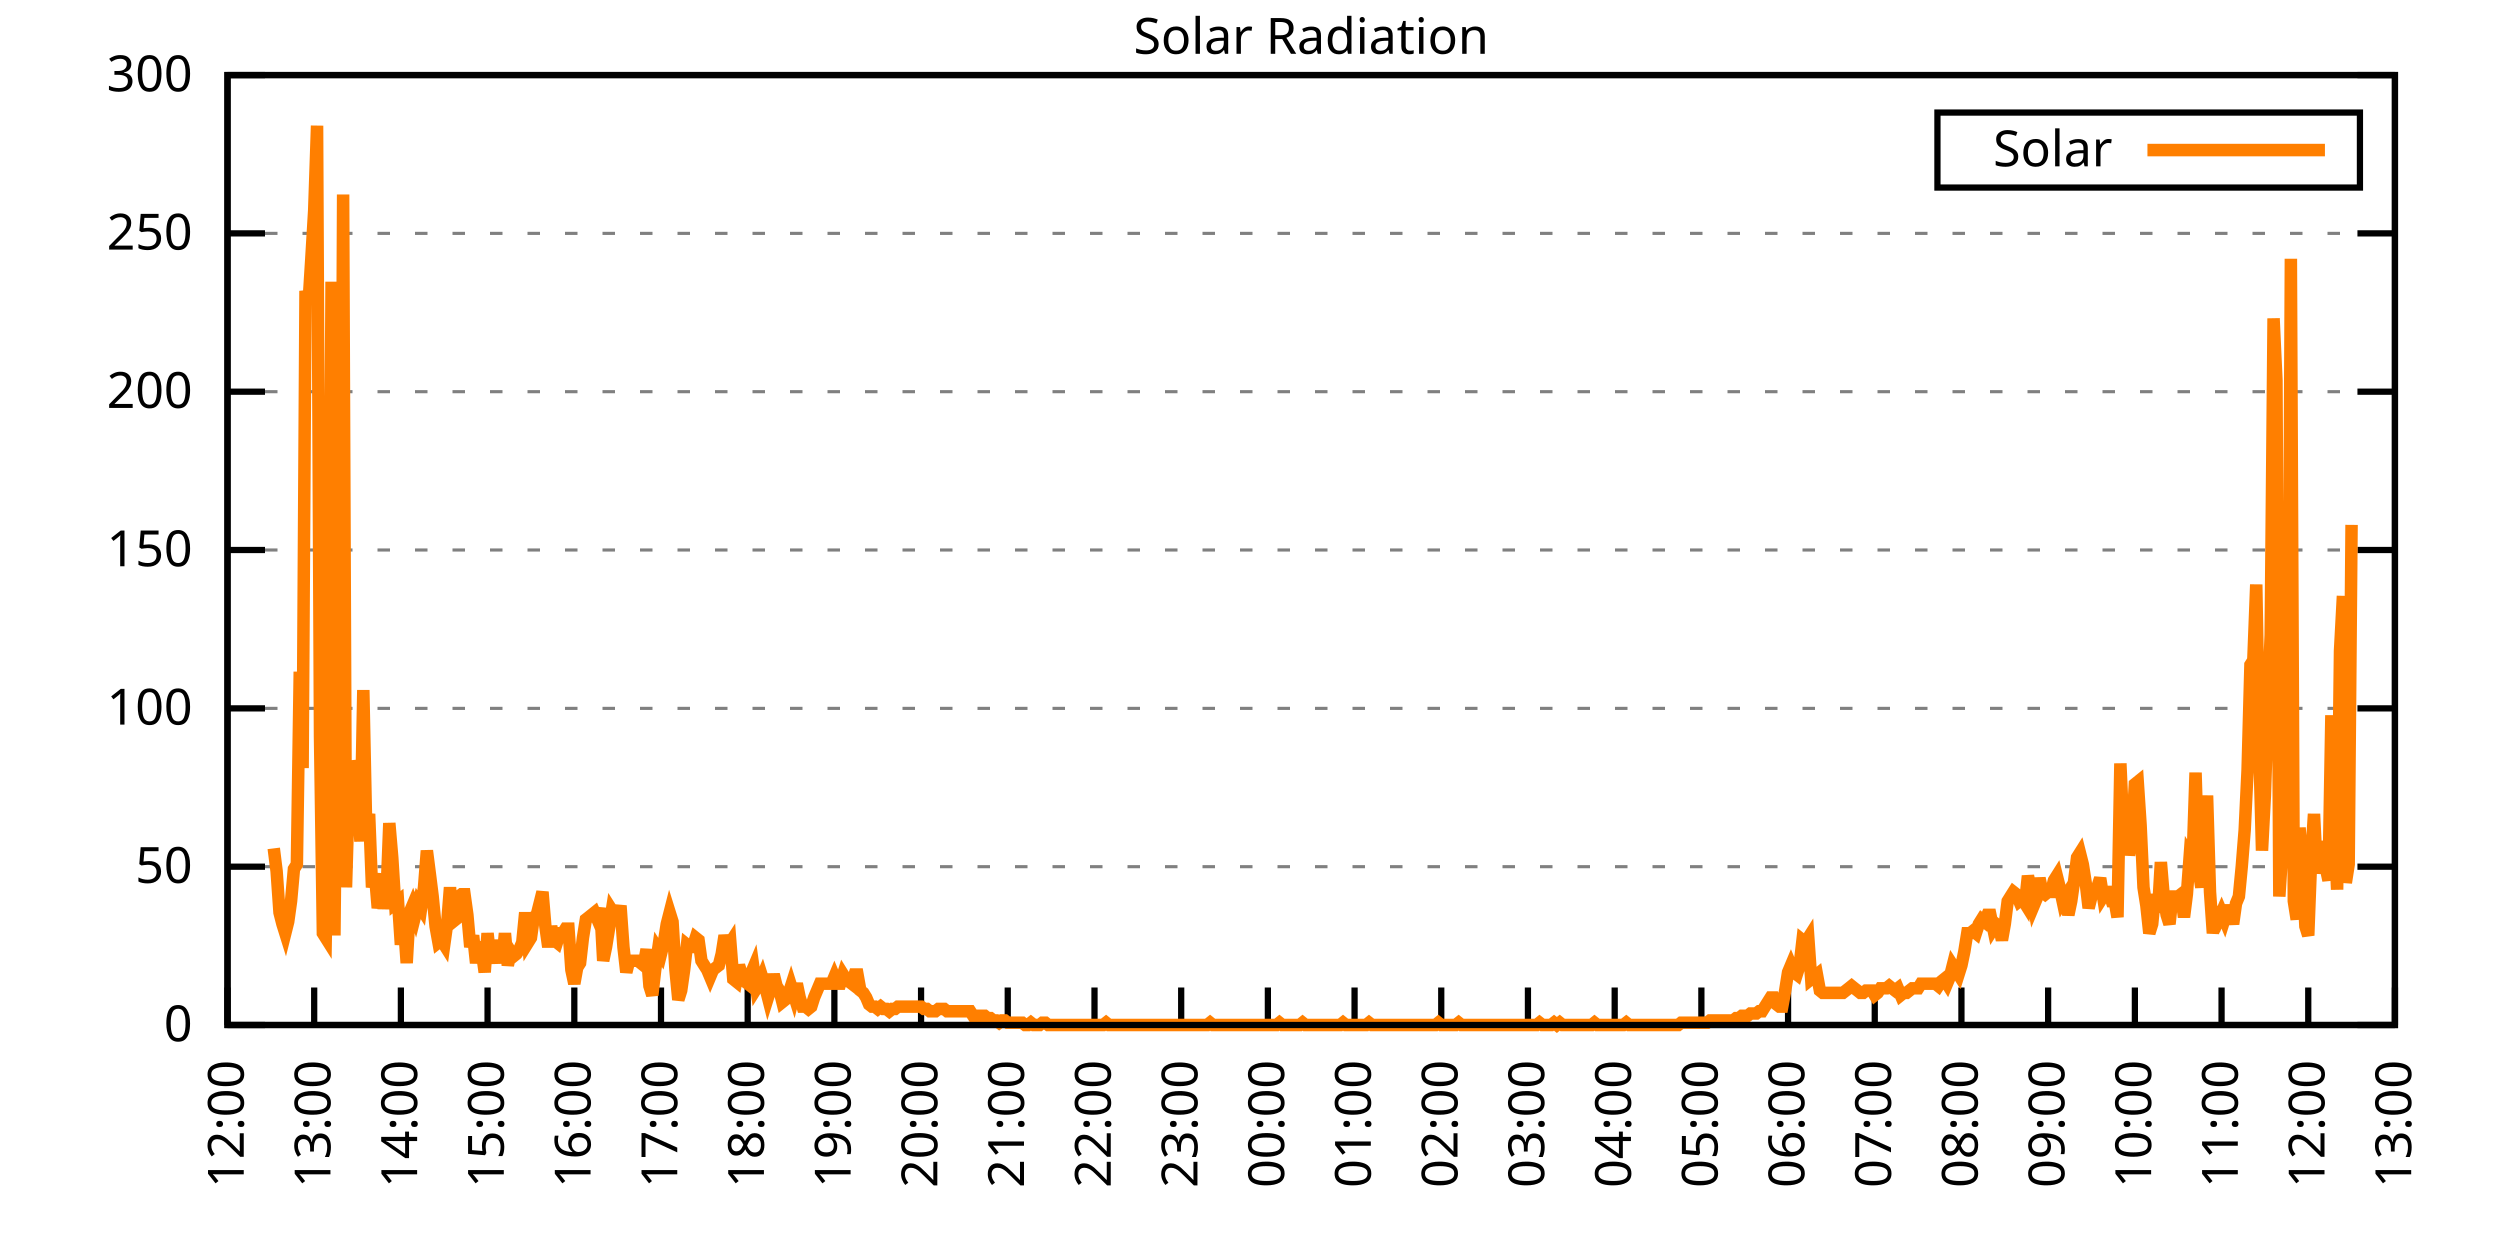
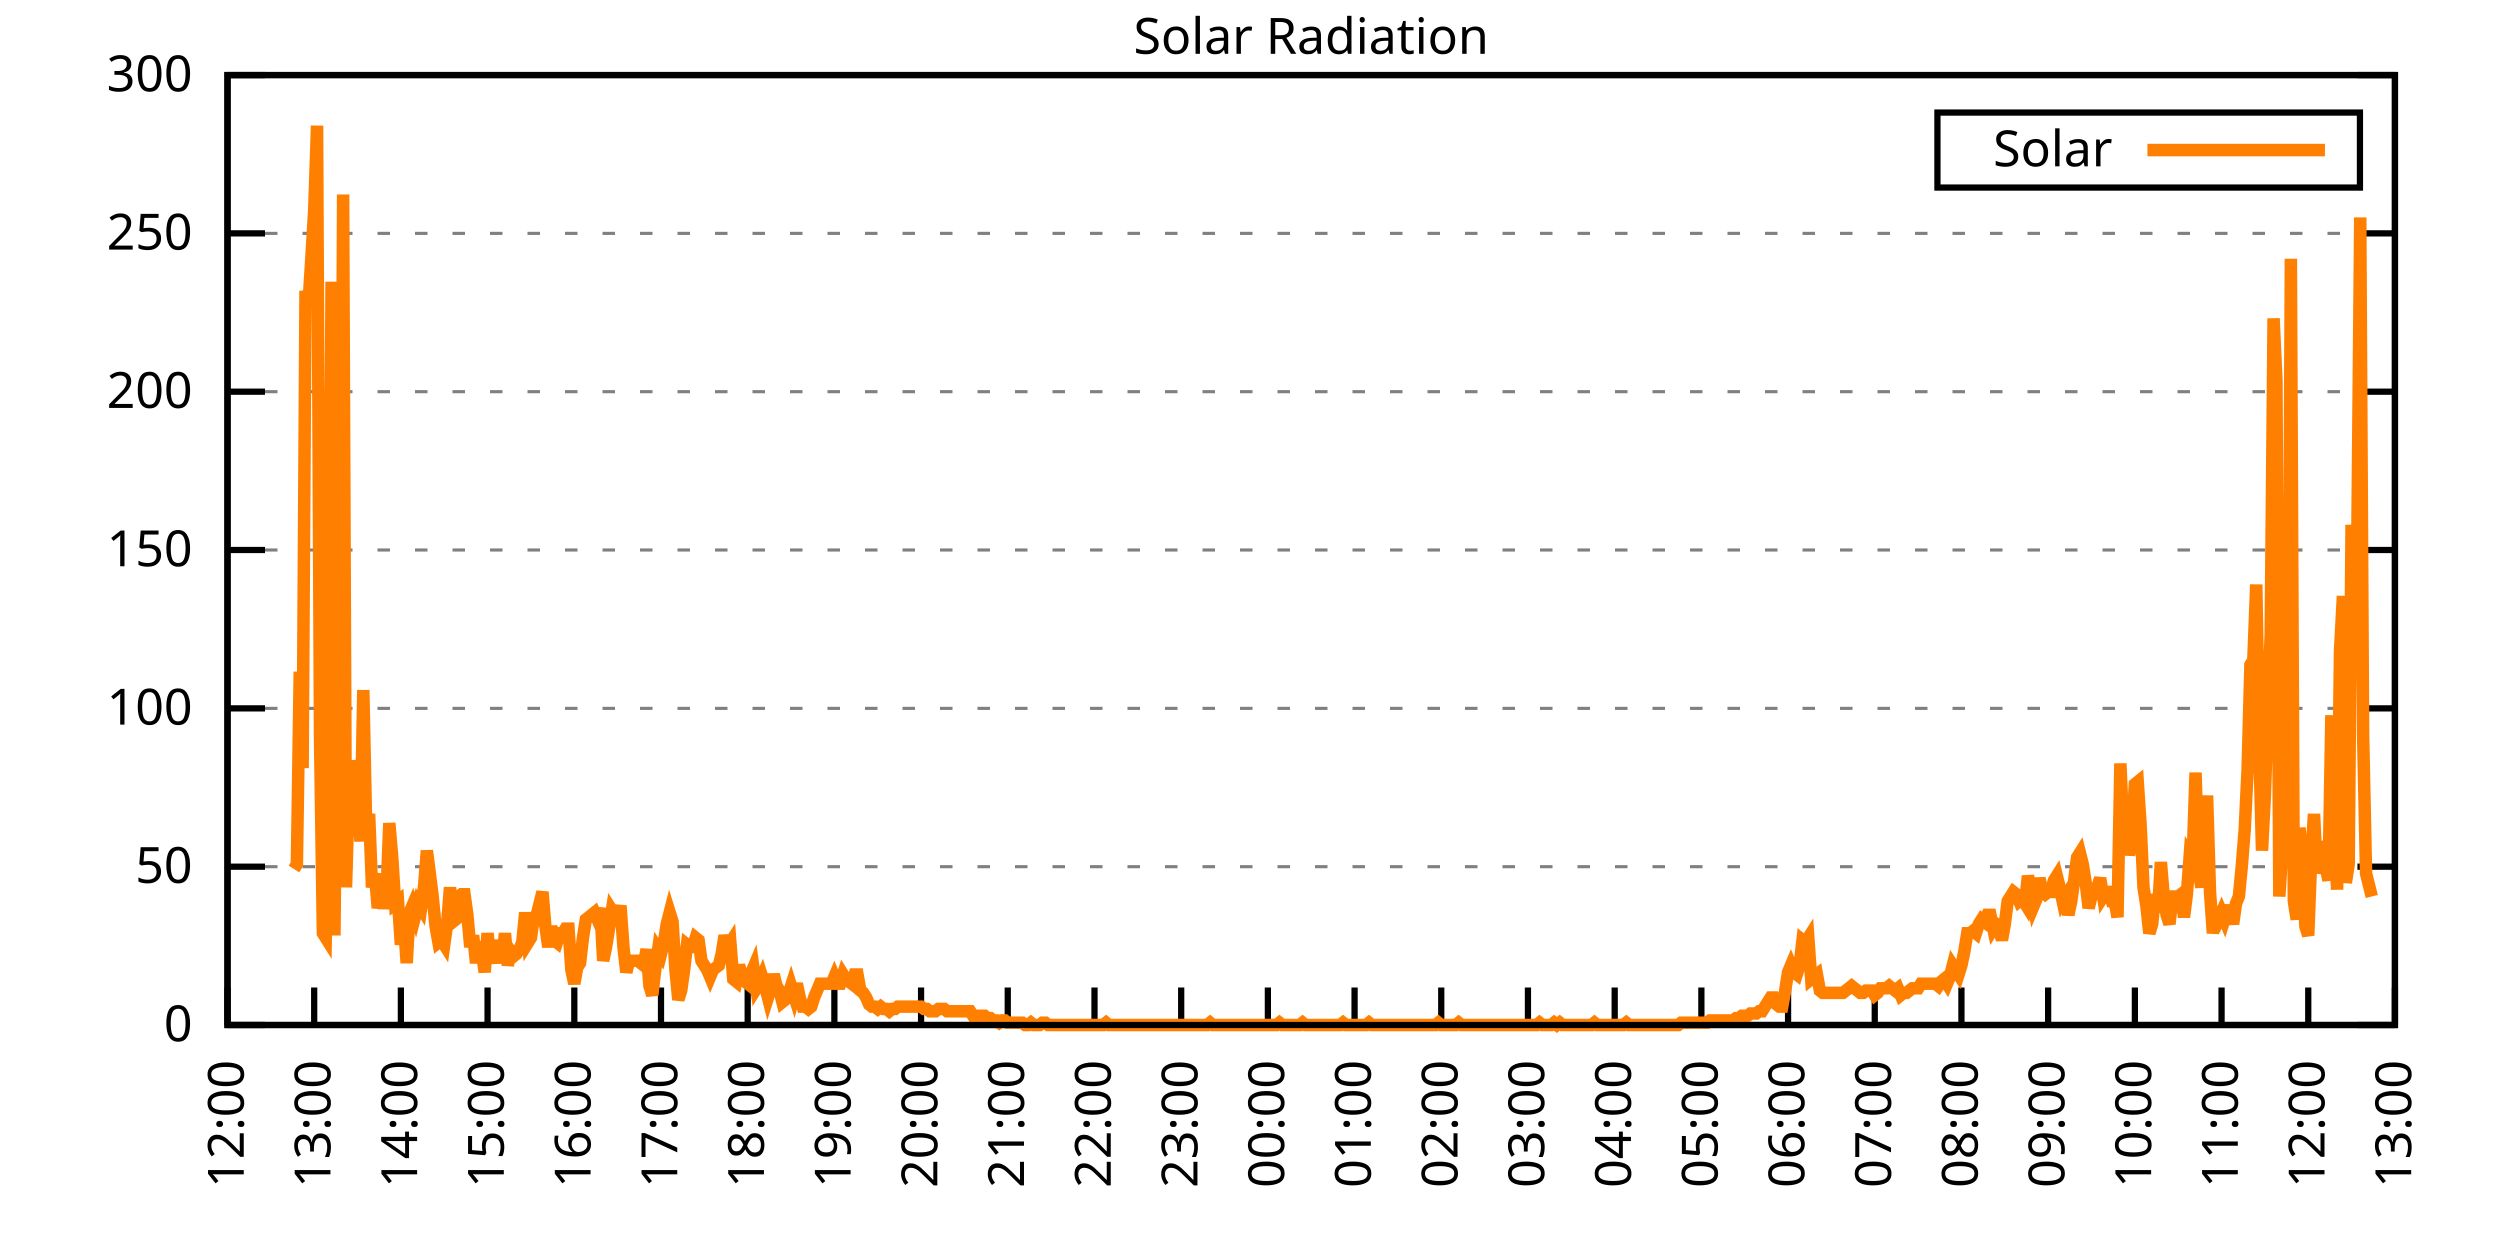
<svg xmlns="http://www.w3.org/2000/svg" xmlns:xlink="http://www.w3.org/1999/xlink" width="400" height="200" viewBox="0 0 400 200">
  <g id="gnuplot_canvas">
    <rect x="0" y="0" width="400" height="200" fill="none" />
    <defs>
      <circle id="gpDot" r="0.5" stroke-width="0.5" stroke="currentColor" />
      <path id="gpPt0" stroke-width="0.333" stroke="currentColor" d="M-1,0 h2 M0,-1 v2" />
      <path id="gpPt1" stroke-width="0.333" stroke="currentColor" d="M-1,-1 L1,1 M1,-1 L-1,1" />
      <path id="gpPt2" stroke-width="0.333" stroke="currentColor" d="M-1,0 L1,0 M0,-1 L0,1 M-1,-1 L1,1 M-1,1 L1,-1" />
      <rect id="gpPt3" stroke-width="0.333" stroke="currentColor" x="-1" y="-1" width="2" height="2" />
      <rect id="gpPt4" stroke-width="0.333" stroke="currentColor" fill="currentColor" x="-1" y="-1" width="2" height="2" />
      <circle id="gpPt5" stroke-width="0.333" stroke="currentColor" cx="0" cy="0" r="1" />
      <use xlink:href="#gpPt5" id="gpPt6" fill="currentColor" stroke="none" />
      <path id="gpPt7" stroke-width="0.333" stroke="currentColor" d="M0,-1.33 L-1.33,0.67 L1.33,0.67 z" />
      <use xlink:href="#gpPt7" id="gpPt8" fill="currentColor" stroke="none" />
      <use xlink:href="#gpPt7" id="gpPt9" stroke="currentColor" transform="rotate(180)" />
      <use xlink:href="#gpPt9" id="gpPt10" fill="currentColor" stroke="none" />
      <use xlink:href="#gpPt3" id="gpPt11" stroke="currentColor" transform="rotate(45)" />
      <use xlink:href="#gpPt11" id="gpPt12" fill="currentColor" stroke="none" />
      <path id="gpPt13" stroke-width="0.333" stroke="currentColor" d="M0,1.330 L1.265,0.411 L0.782,-1.067 L-0.782,-1.076 L-1.265,0.411 z" />
      <use xlink:href="#gpPt13" id="gpPt14" fill="currentColor" stroke="none" />
      <filter id="textbox" filterUnits="objectBoundingBox" x="0" y="0" height="1" width="1">
        <feFlood flood-color="white" flood-opacity="1" result="bgnd" />
        <feComposite in="SourceGraphic" in2="bgnd" operator="atop" />
      </filter>
      <filter id="greybox" filterUnits="objectBoundingBox" x="0" y="0" height="1" width="1">
        <feFlood flood-color="lightgrey" flood-opacity="1" result="grey" />
        <feComposite in="SourceGraphic" in2="grey" operator="atop" />
      </filter>
    </defs>
    <g fill="none" color="white" stroke="currentColor" stroke-width="1.00" stroke-linecap="butt" stroke-linejoin="miter">
</g>
    <g fill="none" color="black" stroke="currentColor" stroke-width="1.00" stroke-linecap="butt" stroke-linejoin="miter">
      <g stroke="none" shape-rendering="crispEdges">
        <polygon fill="rgb(255, 255, 255)" points="36.40,164.00 383.18,164.00 383.18,12.02 36.40,12.02 " />
      </g>
    </g>
    <g fill="none" color="black" stroke="currentColor" stroke-width="1.00" stroke-linecap="butt" stroke-linejoin="miter">
</g>
    <g fill="none" color="black" stroke="black" stroke-width="0.50" stroke-linecap="butt" stroke-linejoin="miter">
</g>
    <g fill="none" color="gray" stroke="currentColor" stroke-width="0.50" stroke-linecap="butt" stroke-linejoin="miter">
      <path stroke="gray" stroke-dasharray="2,4" class="gridline" d="M36.40,164.00 L383.19,164.00  " />
    </g>
    <g fill="none" color="gray" stroke="gray" stroke-width="1.00" stroke-linecap="butt" stroke-linejoin="miter">
</g>
    <g fill="none" color="black" stroke="currentColor" stroke-width="1.00" stroke-linecap="butt" stroke-linejoin="miter">
      <path stroke="black" d="M36.40,164.00 L42.40,164.00 M383.19,164.00 L377.19,164.00  " />
      <g transform="translate(30.80,166.60)" stroke="none" fill="black" font-family="Sans" font-size="8.00" text-anchor="end">
        <text>
          <tspan font-family="Sans"> 0</tspan>
        </text>
      </g>
    </g>
    <g fill="none" color="black" stroke="currentColor" stroke-width="1.00" stroke-linecap="butt" stroke-linejoin="miter">
</g>
    <g fill="none" color="black" stroke="black" stroke-width="0.50" stroke-linecap="butt" stroke-linejoin="miter">
</g>
    <g fill="none" color="gray" stroke="currentColor" stroke-width="0.50" stroke-linecap="butt" stroke-linejoin="miter">
      <path stroke="gray" stroke-dasharray="2,4" class="gridline" d="M36.40,138.67 L383.19,138.67  " />
    </g>
    <g fill="none" color="gray" stroke="gray" stroke-width="1.00" stroke-linecap="butt" stroke-linejoin="miter">
</g>
    <g fill="none" color="black" stroke="currentColor" stroke-width="1.00" stroke-linecap="butt" stroke-linejoin="miter">
      <path stroke="black" d="M36.40,138.67 L42.40,138.67 M383.19,138.67 L377.19,138.67  " />
      <g transform="translate(30.80,141.27)" stroke="none" fill="black" font-family="Sans" font-size="8.00" text-anchor="end">
        <text>
          <tspan font-family="Sans"> 50</tspan>
        </text>
      </g>
    </g>
    <g fill="none" color="black" stroke="currentColor" stroke-width="1.00" stroke-linecap="butt" stroke-linejoin="miter">
</g>
    <g fill="none" color="black" stroke="black" stroke-width="0.50" stroke-linecap="butt" stroke-linejoin="miter">
</g>
    <g fill="none" color="gray" stroke="currentColor" stroke-width="0.50" stroke-linecap="butt" stroke-linejoin="miter">
      <path stroke="gray" stroke-dasharray="2,4" class="gridline" d="M36.40,113.34 L383.19,113.34  " />
    </g>
    <g fill="none" color="gray" stroke="gray" stroke-width="1.00" stroke-linecap="butt" stroke-linejoin="miter">
</g>
    <g fill="none" color="black" stroke="currentColor" stroke-width="1.00" stroke-linecap="butt" stroke-linejoin="miter">
      <path stroke="black" d="M36.40,113.34 L42.40,113.34 M383.19,113.34 L377.19,113.34  " />
      <g transform="translate(30.80,115.94)" stroke="none" fill="black" font-family="Sans" font-size="8.00" text-anchor="end">
        <text>
          <tspan font-family="Sans"> 100</tspan>
        </text>
      </g>
    </g>
    <g fill="none" color="black" stroke="currentColor" stroke-width="1.00" stroke-linecap="butt" stroke-linejoin="miter">
</g>
    <g fill="none" color="black" stroke="black" stroke-width="0.50" stroke-linecap="butt" stroke-linejoin="miter">
</g>
    <g fill="none" color="gray" stroke="currentColor" stroke-width="0.50" stroke-linecap="butt" stroke-linejoin="miter">
      <path stroke="gray" stroke-dasharray="2,4" class="gridline" d="M36.40,88.00 L383.19,88.00  " />
    </g>
    <g fill="none" color="gray" stroke="gray" stroke-width="1.00" stroke-linecap="butt" stroke-linejoin="miter">
</g>
    <g fill="none" color="black" stroke="currentColor" stroke-width="1.00" stroke-linecap="butt" stroke-linejoin="miter">
      <path stroke="black" d="M36.40,88.00 L42.40,88.00 M383.19,88.00 L377.19,88.00  " />
      <g transform="translate(30.80,90.60)" stroke="none" fill="black" font-family="Sans" font-size="8.00" text-anchor="end">
        <text>
          <tspan font-family="Sans"> 150</tspan>
        </text>
      </g>
    </g>
    <g fill="none" color="black" stroke="currentColor" stroke-width="1.00" stroke-linecap="butt" stroke-linejoin="miter">
</g>
    <g fill="none" color="black" stroke="black" stroke-width="0.50" stroke-linecap="butt" stroke-linejoin="miter">
</g>
    <g fill="none" color="gray" stroke="currentColor" stroke-width="0.50" stroke-linecap="butt" stroke-linejoin="miter">
      <path stroke="gray" stroke-dasharray="2,4" class="gridline" d="M36.40,62.67 L383.19,62.67  " />
    </g>
    <g fill="none" color="gray" stroke="gray" stroke-width="1.00" stroke-linecap="butt" stroke-linejoin="miter">
</g>
    <g fill="none" color="black" stroke="currentColor" stroke-width="1.00" stroke-linecap="butt" stroke-linejoin="miter">
      <path stroke="black" d="M36.40,62.67 L42.40,62.67 M383.19,62.67 L377.19,62.67  " />
      <g transform="translate(30.80,65.27)" stroke="none" fill="black" font-family="Sans" font-size="8.00" text-anchor="end">
        <text>
          <tspan font-family="Sans"> 200</tspan>
        </text>
      </g>
    </g>
    <g fill="none" color="black" stroke="currentColor" stroke-width="1.00" stroke-linecap="butt" stroke-linejoin="miter">
</g>
    <g fill="none" color="black" stroke="black" stroke-width="0.50" stroke-linecap="butt" stroke-linejoin="miter">
</g>
    <g fill="none" color="gray" stroke="currentColor" stroke-width="0.50" stroke-linecap="butt" stroke-linejoin="miter">
      <path stroke="gray" stroke-dasharray="2,4" class="gridline" d="M36.40,37.34 L383.19,37.34  " />
    </g>
    <g fill="none" color="gray" stroke="gray" stroke-width="1.00" stroke-linecap="butt" stroke-linejoin="miter">
</g>
    <g fill="none" color="black" stroke="currentColor" stroke-width="1.00" stroke-linecap="butt" stroke-linejoin="miter">
      <path stroke="black" d="M36.40,37.34 L42.40,37.34 M383.19,37.34 L377.19,37.34  " />
      <g transform="translate(30.80,39.94)" stroke="none" fill="black" font-family="Sans" font-size="8.00" text-anchor="end">
        <text>
          <tspan font-family="Sans"> 250</tspan>
        </text>
      </g>
    </g>
    <g fill="none" color="black" stroke="currentColor" stroke-width="1.00" stroke-linecap="butt" stroke-linejoin="miter">
</g>
    <g fill="none" color="black" stroke="black" stroke-width="0.50" stroke-linecap="butt" stroke-linejoin="miter">
</g>
    <g fill="none" color="gray" stroke="currentColor" stroke-width="0.50" stroke-linecap="butt" stroke-linejoin="miter">
      <path stroke="gray" stroke-dasharray="2,4" class="gridline" d="M36.40,12.01 L383.19,12.01  " />
    </g>
    <g fill="none" color="gray" stroke="gray" stroke-width="1.00" stroke-linecap="butt" stroke-linejoin="miter">
</g>
    <g fill="none" color="black" stroke="currentColor" stroke-width="1.00" stroke-linecap="butt" stroke-linejoin="miter">
      <path stroke="black" d="M36.40,12.01 L42.40,12.01 M383.19,12.01 L377.19,12.01  " />
      <g transform="translate(30.80,14.61)" stroke="none" fill="black" font-family="Sans" font-size="8.00" text-anchor="end">
        <text>
          <tspan font-family="Sans"> 300</tspan>
        </text>
      </g>
    </g>
    <g fill="none" color="black" stroke="currentColor" stroke-width="1.00" stroke-linecap="butt" stroke-linejoin="miter">
      <path stroke="black" d="M36.40,164.00 L36.40,158.00  " />
      <g transform="translate(39.00,169.60) rotate(270.00)" stroke="none" fill="black" font-family="Sans" font-size="8.00" text-anchor="end">
        <text>
          <tspan font-family="Sans">12:00</tspan>
        </text>
      </g>
    </g>
    <g fill="none" color="black" stroke="currentColor" stroke-width="1.00" stroke-linecap="butt" stroke-linejoin="miter">
      <path stroke="black" d="M50.27,164.00 L50.27,158.00  " />
      <g transform="translate(52.87,169.60) rotate(270.00)" stroke="none" fill="black" font-family="Sans" font-size="8.00" text-anchor="end">
        <text>
          <tspan font-family="Sans">13:00</tspan>
        </text>
      </g>
    </g>
    <g fill="none" color="black" stroke="currentColor" stroke-width="1.00" stroke-linecap="butt" stroke-linejoin="miter">
      <path stroke="black" d="M64.14,164.00 L64.14,158.00  " />
      <g transform="translate(66.74,169.60) rotate(270.00)" stroke="none" fill="black" font-family="Sans" font-size="8.00" text-anchor="end">
        <text>
          <tspan font-family="Sans">14:00</tspan>
        </text>
      </g>
    </g>
    <g fill="none" color="black" stroke="currentColor" stroke-width="1.00" stroke-linecap="butt" stroke-linejoin="miter">
      <path stroke="black" d="M78.01,164.00 L78.01,158.00  " />
      <g transform="translate(80.61,169.60) rotate(270.00)" stroke="none" fill="black" font-family="Sans" font-size="8.00" text-anchor="end">
        <text>
          <tspan font-family="Sans">15:00</tspan>
        </text>
      </g>
    </g>
    <g fill="none" color="black" stroke="currentColor" stroke-width="1.00" stroke-linecap="butt" stroke-linejoin="miter">
      <path stroke="black" d="M91.89,164.00 L91.89,158.00  " />
      <g transform="translate(94.49,169.60) rotate(270.00)" stroke="none" fill="black" font-family="Sans" font-size="8.00" text-anchor="end">
        <text>
          <tspan font-family="Sans">16:00</tspan>
        </text>
      </g>
    </g>
    <g fill="none" color="black" stroke="currentColor" stroke-width="1.00" stroke-linecap="butt" stroke-linejoin="miter">
      <path stroke="black" d="M105.76,164.00 L105.76,158.00  " />
      <g transform="translate(108.36,169.60) rotate(270.00)" stroke="none" fill="black" font-family="Sans" font-size="8.00" text-anchor="end">
        <text>
          <tspan font-family="Sans">17:00</tspan>
        </text>
      </g>
    </g>
    <g fill="none" color="black" stroke="currentColor" stroke-width="1.00" stroke-linecap="butt" stroke-linejoin="miter">
      <path stroke="black" d="M119.63,164.00 L119.63,158.00  " />
      <g transform="translate(122.23,169.60) rotate(270.00)" stroke="none" fill="black" font-family="Sans" font-size="8.00" text-anchor="end">
        <text>
          <tspan font-family="Sans">18:00</tspan>
        </text>
      </g>
    </g>
    <g fill="none" color="black" stroke="currentColor" stroke-width="1.00" stroke-linecap="butt" stroke-linejoin="miter">
      <path stroke="black" d="M133.50,164.00 L133.50,158.00  " />
      <g transform="translate(136.10,169.60) rotate(270.00)" stroke="none" fill="black" font-family="Sans" font-size="8.00" text-anchor="end">
        <text>
          <tspan font-family="Sans">19:00</tspan>
        </text>
      </g>
    </g>
    <g fill="none" color="black" stroke="currentColor" stroke-width="1.00" stroke-linecap="butt" stroke-linejoin="miter">
      <path stroke="black" d="M147.37,164.00 L147.37,158.00  " />
      <g transform="translate(149.97,169.60) rotate(270.00)" stroke="none" fill="black" font-family="Sans" font-size="8.00" text-anchor="end">
        <text>
          <tspan font-family="Sans">20:00</tspan>
        </text>
      </g>
    </g>
    <g fill="none" color="black" stroke="currentColor" stroke-width="1.00" stroke-linecap="butt" stroke-linejoin="miter">
      <path stroke="black" d="M161.24,164.00 L161.24,158.00  " />
      <g transform="translate(163.84,169.60) rotate(270.00)" stroke="none" fill="black" font-family="Sans" font-size="8.00" text-anchor="end">
        <text>
          <tspan font-family="Sans">21:00</tspan>
        </text>
      </g>
    </g>
    <g fill="none" color="black" stroke="currentColor" stroke-width="1.00" stroke-linecap="butt" stroke-linejoin="miter">
      <path stroke="black" d="M175.12,164.00 L175.12,158.00  " />
      <g transform="translate(177.72,169.60) rotate(270.00)" stroke="none" fill="black" font-family="Sans" font-size="8.00" text-anchor="end">
        <text>
          <tspan font-family="Sans">22:00</tspan>
        </text>
      </g>
    </g>
    <g fill="none" color="black" stroke="currentColor" stroke-width="1.00" stroke-linecap="butt" stroke-linejoin="miter">
      <path stroke="black" d="M188.99,164.00 L188.99,158.00  " />
      <g transform="translate(191.59,169.60) rotate(270.00)" stroke="none" fill="black" font-family="Sans" font-size="8.00" text-anchor="end">
        <text>
          <tspan font-family="Sans">23:00</tspan>
        </text>
      </g>
    </g>
    <g fill="none" color="black" stroke="currentColor" stroke-width="1.00" stroke-linecap="butt" stroke-linejoin="miter">
      <path stroke="black" d="M202.86,164.00 L202.86,158.00  " />
      <g transform="translate(205.46,169.60) rotate(270.00)" stroke="none" fill="black" font-family="Sans" font-size="8.00" text-anchor="end">
        <text>
          <tspan font-family="Sans">00:00</tspan>
        </text>
      </g>
    </g>
    <g fill="none" color="black" stroke="currentColor" stroke-width="1.00" stroke-linecap="butt" stroke-linejoin="miter">
      <path stroke="black" d="M216.73,164.00 L216.73,158.00  " />
      <g transform="translate(219.33,169.60) rotate(270.00)" stroke="none" fill="black" font-family="Sans" font-size="8.00" text-anchor="end">
        <text>
          <tspan font-family="Sans">01:00</tspan>
        </text>
      </g>
    </g>
    <g fill="none" color="black" stroke="currentColor" stroke-width="1.00" stroke-linecap="butt" stroke-linejoin="miter">
      <path stroke="black" d="M230.60,164.00 L230.60,158.00  " />
      <g transform="translate(233.20,169.60) rotate(270.00)" stroke="none" fill="black" font-family="Sans" font-size="8.00" text-anchor="end">
        <text>
          <tspan font-family="Sans">02:00</tspan>
        </text>
      </g>
    </g>
    <g fill="none" color="black" stroke="currentColor" stroke-width="1.00" stroke-linecap="butt" stroke-linejoin="miter">
      <path stroke="black" d="M244.47,164.00 L244.47,158.00  " />
      <g transform="translate(247.07,169.60) rotate(270.00)" stroke="none" fill="black" font-family="Sans" font-size="8.00" text-anchor="end">
        <text>
          <tspan font-family="Sans">03:00</tspan>
        </text>
      </g>
    </g>
    <g fill="none" color="black" stroke="currentColor" stroke-width="1.00" stroke-linecap="butt" stroke-linejoin="miter">
      <path stroke="black" d="M258.35,164.00 L258.35,158.00  " />
      <g transform="translate(260.95,169.60) rotate(270.00)" stroke="none" fill="black" font-family="Sans" font-size="8.00" text-anchor="end">
        <text>
          <tspan font-family="Sans">04:00</tspan>
        </text>
      </g>
    </g>
    <g fill="none" color="black" stroke="currentColor" stroke-width="1.00" stroke-linecap="butt" stroke-linejoin="miter">
      <path stroke="black" d="M272.22,164.00 L272.22,158.00  " />
      <g transform="translate(274.82,169.60) rotate(270.00)" stroke="none" fill="black" font-family="Sans" font-size="8.00" text-anchor="end">
        <text>
          <tspan font-family="Sans">05:00</tspan>
        </text>
      </g>
    </g>
    <g fill="none" color="black" stroke="currentColor" stroke-width="1.00" stroke-linecap="butt" stroke-linejoin="miter">
      <path stroke="black" d="M286.09,164.00 L286.09,158.00  " />
      <g transform="translate(288.69,169.60) rotate(270.00)" stroke="none" fill="black" font-family="Sans" font-size="8.00" text-anchor="end">
        <text>
          <tspan font-family="Sans">06:00</tspan>
        </text>
      </g>
    </g>
    <g fill="none" color="black" stroke="currentColor" stroke-width="1.00" stroke-linecap="butt" stroke-linejoin="miter">
      <path stroke="black" d="M299.96,164.00 L299.96,158.00  " />
      <g transform="translate(302.56,169.60) rotate(270.00)" stroke="none" fill="black" font-family="Sans" font-size="8.00" text-anchor="end">
        <text>
          <tspan font-family="Sans">07:00</tspan>
        </text>
      </g>
    </g>
    <g fill="none" color="black" stroke="currentColor" stroke-width="1.00" stroke-linecap="butt" stroke-linejoin="miter">
      <path stroke="black" d="M313.83,164.00 L313.83,158.00  " />
      <g transform="translate(316.43,169.60) rotate(270.00)" stroke="none" fill="black" font-family="Sans" font-size="8.00" text-anchor="end">
        <text>
          <tspan font-family="Sans">08:00</tspan>
        </text>
      </g>
    </g>
    <g fill="none" color="black" stroke="currentColor" stroke-width="1.00" stroke-linecap="butt" stroke-linejoin="miter">
      <path stroke="black" d="M327.70,164.00 L327.70,158.00  " />
      <g transform="translate(330.30,169.60) rotate(270.00)" stroke="none" fill="black" font-family="Sans" font-size="8.00" text-anchor="end">
        <text>
          <tspan font-family="Sans">09:00</tspan>
        </text>
      </g>
    </g>
    <g fill="none" color="black" stroke="currentColor" stroke-width="1.00" stroke-linecap="butt" stroke-linejoin="miter">
      <path stroke="black" d="M341.58,164.00 L341.58,158.00  " />
      <g transform="translate(344.18,169.60) rotate(270.00)" stroke="none" fill="black" font-family="Sans" font-size="8.00" text-anchor="end">
        <text>
          <tspan font-family="Sans">10:00</tspan>
        </text>
      </g>
    </g>
    <g fill="none" color="black" stroke="currentColor" stroke-width="1.00" stroke-linecap="butt" stroke-linejoin="miter">
      <path stroke="black" d="M355.45,164.00 L355.45,158.00  " />
      <g transform="translate(358.05,169.60) rotate(270.00)" stroke="none" fill="black" font-family="Sans" font-size="8.00" text-anchor="end">
        <text>
          <tspan font-family="Sans">11:00</tspan>
        </text>
      </g>
    </g>
    <g fill="none" color="black" stroke="currentColor" stroke-width="1.00" stroke-linecap="butt" stroke-linejoin="miter">
      <path stroke="black" d="M369.32,164.00 L369.32,158.00  " />
      <g transform="translate(371.92,169.60) rotate(270.00)" stroke="none" fill="black" font-family="Sans" font-size="8.00" text-anchor="end">
        <text>
          <tspan font-family="Sans">12:00</tspan>
        </text>
      </g>
    </g>
    <g fill="none" color="black" stroke="currentColor" stroke-width="1.00" stroke-linecap="butt" stroke-linejoin="miter">
      <path stroke="black" d="M383.19,164.00 L383.19,158.00  " />
      <g transform="translate(385.79,169.60) rotate(270.00)" stroke="none" fill="black" font-family="Sans" font-size="8.00" text-anchor="end">
        <text>
          <tspan font-family="Sans">13:00</tspan>
        </text>
      </g>
    </g>
    <g fill="none" color="black" stroke="currentColor" stroke-width="1.00" stroke-linecap="butt" stroke-linejoin="miter">
</g>
    <g fill="none" color="black" stroke="currentColor" stroke-width="1.00" stroke-linecap="butt" stroke-linejoin="miter">
      <path stroke="black" d="M36.40,12.01 L36.40,164.00 L383.19,164.00 L383.19,12.01 L36.40,12.01 Z  " />
    </g>
    <g fill="none" color="black" stroke="currentColor" stroke-width="1.00" stroke-linecap="butt" stroke-linejoin="miter">
</g>
    <g fill="none" color="black" stroke="currentColor" stroke-width="1.00" stroke-linecap="butt" stroke-linejoin="miter">
      <path stroke="black" d="M309.99,30.01 L309.99,18.01 L377.59,18.01 L377.59,30.01 L309.99,30.01 Z  " />
    </g>
    <g id="Solar_Radiation_plot_1">
      <g fill="none" color="white" stroke="black" stroke-width="2.00" stroke-linecap="butt" stroke-linejoin="miter">
</g>
      <g fill="none" color="black" stroke="currentColor" stroke-width="2.00" stroke-linecap="butt" stroke-linejoin="miter">
        <g transform="translate(337.99,26.61)" stroke="none" fill="black" font-family="Sans" font-size="8.00" text-anchor="end">
          <text>
            <tspan font-family="Sans">Solar</tspan>
          </text>
        </g>
      </g>
      <g fill="none" color="black" stroke="currentColor" stroke-width="2.00" stroke-linecap="butt" stroke-linejoin="miter">
-         <path stroke="rgb(255, 127,   0)" d="M343.59,24.01 L371.99,24.01 M43.80,135.74 L44.26,139.41 L44.72,146.01 L45.19,147.85 L45.65,149.32 L46.11,147.48   L46.57,144.18 L47.03,139.04 L47.50,138.30 L47.96,107.47 L48.42,122.89 L48.88,46.54 L49.35,48.74 L49.81,41.40   L50.27,33.69 L50.73,20.11 L51.20,117.75 L51.66,149.32 L52.12,150.05 L52.58,122.15 L53.05,45.07 L53.51,149.68   L53.97,103.07 L54.43,134.27 L54.90,31.12 L55.36,141.98 L55.82,126.56 L56.28,121.79 L56.75,123.62 L57.21,127.29   L57.67,134.63 L58.13,110.41 L58.59,132.43 L59.06,130.23 L59.52,141.98 L59.98,139.77 L60.44,145.28 L60.91,143.08   L61.37,145.28 L61.83,143.44 L62.29,131.70 L62.76,137.20 L63.22,144.55 L63.68,144.18 L64.14,151.15 L64.61,147.48   L65.07,154.09 L65.53,146.01 L65.99,144.91 L66.46,146.38 L66.92,144.55 L67.38,145.28 L67.84,141.98 L68.30,136.10   L68.77,139.77 L69.23,143.44 L69.69,148.22 L70.15,150.79 L70.62,150.42 L71.08,151.15 L71.54,147.85 L72.00,141.98   L72.47,147.48 L72.93,147.11 L73.39,143.44 L73.85,143.08 L74.32,143.08 L74.78,146.38 L75.24,151.52 L75.70,149.68   L76.17,154.09 L76.63,150.79 L77.09,152.25 L77.55,155.56 L78.01,149.32 L78.48,153.72 L78.94,151.52 L79.40,154.09   L79.86,150.42 L80.33,154.09 L80.79,149.32 L81.25,154.46 L81.71,152.25 L82.18,152.99 L82.64,152.62 L83.10,151.89   L83.56,150.79 L84.03,146.01 L84.49,150.79 L84.95,150.05 L85.41,146.75 L85.88,146.38 L86.34,144.55 L86.80,142.71   L87.26,148.22 L87.72,151.52 L88.19,148.22 L88.65,150.42 L89.11,150.79 L89.57,149.32 L90.04,149.32 L90.50,148.58   L90.96,148.58 L91.42,155.19 L91.89,157.39 L92.35,154.82 L92.81,154.09 L93.27,150.05 L93.74,147.11 L94.20,146.75   L94.66,146.38 L95.12,146.01 L95.59,147.11 L96.05,145.28 L96.51,153.72 L96.97,151.52 L97.44,148.58 L97.90,145.65   L98.36,146.38 L98.82,146.75 L99.28,144.91 L99.75,151.52 L100.21,155.56 L100.67,153.72 L101.13,153.72 L101.60,153.72   L102.06,153.72 L102.52,154.09 L102.98,154.46 L103.45,151.89 L103.91,157.76 L104.37,159.23 L104.83,155.19 L105.30,151.89   L105.76,152.62 L106.22,150.79 L106.68,147.85 L107.15,146.01 L107.61,147.48 L108.07,155.19 L108.53,159.96 L108.99,158.49   L109.46,155.19 L109.92,151.15 L110.38,151.52 L110.84,151.52 L111.31,150.05 L111.77,150.42 L112.23,153.72 L112.69,154.46   L113.16,155.19 L113.62,156.29 L114.08,155.19 L114.54,154.82 L115.01,154.46 L115.47,152.62 L115.93,149.68 L116.39,151.52   L116.86,150.79 L117.32,156.66 L117.78,157.03 L118.24,154.46 L118.70,155.92 L119.17,157.03 L119.63,157.39 L120.09,155.92   L120.55,154.82 L121.02,158.13 L121.48,157.39 L121.94,156.29 L122.40,157.76 L122.87,159.60 L123.33,158.13 L123.79,155.92   L124.25,157.76 L124.72,158.49 L125.18,160.33 L125.64,159.96 L126.10,159.23 L126.57,157.76 L127.03,159.23 L127.49,157.39   L127.95,159.60 L128.41,161.06 L128.88,161.06 L129.34,161.43 L129.80,161.06 L130.26,159.60 L130.73,158.49 L131.19,157.39   L131.65,157.39 L132.11,157.39 L132.58,157.39 L133.04,157.39 L133.50,156.29 L133.96,157.39 L134.43,157.39 L134.89,155.92   L135.35,156.66 L135.81,157.03 L136.28,157.39 L136.74,155.92 L137.20,155.92 L137.66,158.49 L138.13,158.86 L138.59,159.60   L139.05,160.70 L139.51,161.06 L139.97,161.06 L140.44,161.43 L140.90,161.06 L141.36,161.43 L141.82,161.43 L142.29,161.80   L142.75,161.43 L143.21,161.43 L143.67,161.06 L144.14,161.06 L144.60,161.06 L145.06,161.06 L145.52,161.06 L145.99,161.06   L146.45,161.06 L146.91,161.06 L147.37,161.06 L147.84,161.43 L148.30,161.43 L148.76,161.80 L149.22,161.80 L149.68,161.80   L150.15,161.43 L150.61,161.43 L151.07,161.43 L151.53,161.80 L152.00,161.80 L152.46,161.80 L152.92,161.80 L153.38,161.80   L153.85,161.80 L154.31,161.80 L154.77,161.80 L155.23,161.80 L155.70,162.53 L156.16,162.53 L156.62,162.53 L157.08,162.53   L157.55,162.53 L158.01,162.90 L158.47,162.90 L158.93,163.27 L159.39,163.27 L159.86,163.63 L160.32,163.27 L160.78,163.27   L161.24,163.63 L161.71,163.63 L162.17,163.63 L162.63,163.63 L163.09,163.63 L163.56,163.63 L164.02,164.00 L164.48,164.00   L164.94,163.63 L165.41,164.00 L165.87,164.00 L166.33,164.00 L166.79,163.63 L167.26,163.63 L167.72,164.00 L168.18,164.00   L168.64,164.00 L169.10,164.00 L169.57,164.00 L170.03,164.00 L170.49,164.00 L170.95,164.00 L171.42,164.00 L171.88,164.00   L172.34,164.00 L172.80,164.00 L173.27,164.00 L173.73,164.00 L174.19,164.00 L174.65,164.00 L175.12,164.00 L175.58,164.00   L176.04,164.00 L176.50,164.00 L176.97,163.63 L177.43,164.00 L177.89,164.00 L178.35,164.00 L178.82,164.00 L179.28,164.00   L179.74,164.00 L180.20,164.00 L180.66,164.00 L181.13,164.00 L181.59,164.00 L182.05,164.00 L182.51,164.00 L182.98,164.00   L183.44,164.00 L183.90,164.00 L184.36,164.00 L184.83,164.00 L185.29,164.00 L185.75,164.00 L186.21,164.00 L186.68,164.00   L187.14,164.00 L187.60,164.00 L188.06,164.00 L188.53,164.00 L188.99,164.00 L189.45,164.00 L189.91,164.00 L190.37,164.00   L190.84,164.00 L191.30,164.00 L191.76,164.00 L192.22,164.00 L192.69,164.00 L193.15,164.00 L193.61,163.63 L194.07,164.00   L194.54,164.00 L195.00,164.00 L195.46,164.00 L195.92,164.00 L196.39,164.00 L196.85,164.00 L197.31,164.00 L197.77,164.00   L198.24,164.00 L198.70,164.00 L199.16,164.00 L199.62,164.00 L200.08,164.00 L200.55,164.00 L201.01,164.00 L201.47,164.00   L201.93,164.00 L202.40,164.00 L202.86,164.00 L203.32,164.00 L203.78,164.00 L204.25,164.00 L204.71,163.63 L205.17,164.00   L205.63,164.00 L206.10,164.00 L206.56,164.00 L207.02,164.00 L207.48,164.00 L207.95,164.00 L208.41,163.63 L208.87,164.00   L209.33,164.00 L209.80,164.00 L210.26,164.00 L210.72,164.00 L211.18,164.00 L211.64,164.00 L212.11,164.00 L212.57,164.00   L213.03,164.00 L213.49,164.00 L213.96,164.00 L214.42,164.00 L214.88,163.63 L215.34,164.00 L215.81,164.00 L216.27,164.00   L216.73,164.00 L217.19,164.00 L217.66,164.00 L218.12,164.00 L218.58,164.00 L219.04,163.63 L219.51,164.00 L219.97,164.00   L220.43,164.00 L220.89,164.00 L221.35,164.00 L221.82,164.00 L222.28,164.00 L222.74,164.00 L223.20,164.00 L223.67,164.00   L224.13,164.00 L224.59,164.00 L225.05,164.00 L225.52,164.00 L225.98,164.00 L226.44,164.00 L226.90,164.00 L227.37,164.00   L227.83,164.00 L228.29,164.00 L228.75,164.00 L229.22,164.00 L229.68,164.00 L230.14,163.63 L230.60,164.00 L231.06,164.00   L231.53,164.00 L231.99,164.00 L232.45,164.00 L232.91,164.00 L233.38,163.63 L233.84,164.00 L234.30,164.00 L234.76,164.00   L235.23,164.00 L235.69,164.00 L236.15,164.00 L236.61,164.00 L237.08,164.00 L237.54,164.00 L238.00,164.00 L238.46,164.00   L238.93,164.00 L239.39,164.00 L239.85,164.00 L240.31,164.00 L240.77,164.00 L241.24,164.00 L241.70,164.00 L242.16,164.00   L242.62,164.00 L243.09,164.00 L243.55,164.00 L244.01,164.00 L244.47,164.00 L244.94,164.00 L245.40,164.00 L245.86,164.00   L246.32,163.63 L246.79,164.00 L247.25,164.00 L247.71,164.00 L248.17,164.00 L248.64,163.63 L249.10,164.00 L249.56,163.63   L250.02,164.00 L250.49,164.00 L250.95,164.00 L251.41,164.00 L251.87,164.00 L252.33,164.00 L252.80,164.00 L253.26,164.00   L253.72,164.00 L254.18,164.00 L254.65,164.00 L255.11,163.63 L255.57,164.00 L256.03,164.00 L256.50,164.00 L256.96,164.00   L257.42,164.00 L257.88,164.00 L258.35,164.00 L258.81,164.00 L259.27,164.00 L259.73,164.00 L260.20,163.63 L260.66,164.00   L261.12,164.00 L261.58,164.00 L262.04,164.00 L262.51,164.00 L262.97,164.00 L263.43,164.00 L263.89,164.00 L264.36,164.00   L264.82,164.00 L265.28,164.00 L265.74,164.00 L266.21,164.00 L266.67,164.00 L267.13,164.00 L267.59,164.00 L268.06,164.00   L268.52,164.00 L268.98,163.63 L269.44,163.63 L269.91,163.63 L270.37,163.63 L270.83,163.63 L271.29,163.63 L271.75,163.63   L272.22,163.63 L272.68,163.63 L273.14,163.63 L273.60,163.27 L274.07,163.27 L274.53,163.27 L274.99,163.27 L275.45,163.27   L275.92,163.27 L276.38,163.27 L276.84,163.27 L277.30,163.27 L277.77,162.90 L278.23,162.90 L278.69,162.53 L279.15,162.53   L279.62,162.53 L280.08,162.16 L280.54,162.16 L281.00,162.16 L281.46,161.80 L281.93,161.80 L282.39,161.06 L282.85,160.33   L283.31,159.60 L283.78,159.60 L284.24,160.70 L284.70,161.06 L285.16,161.06 L285.63,158.49 L286.09,155.56 L286.55,154.46   L287.01,155.56 L287.48,155.92 L287.94,154.46 L288.40,150.42 L288.86,150.79 L289.33,150.05 L289.79,156.66 L290.25,156.29   L290.71,155.92 L291.18,158.49 L291.64,158.86 L292.10,158.86 L292.56,158.86 L293.02,158.86 L293.49,158.86 L293.95,158.86   L294.41,158.86 L294.87,158.86 L295.34,158.49 L295.80,158.13 L296.26,157.76 L296.72,158.13 L297.19,158.49 L297.65,158.86   L298.11,158.86 L298.57,158.49 L299.04,158.49 L299.50,158.49 L299.96,159.23 L300.42,158.86 L300.89,158.13 L301.35,158.13   L301.81,158.13 L302.27,157.76 L302.73,158.13 L303.20,158.49 L303.66,158.13 L304.12,159.23 L304.58,158.86 L305.05,158.86   L305.51,158.49 L305.97,158.13 L306.43,158.13 L306.90,158.13 L307.36,157.39 L307.82,157.39 L308.28,157.39 L308.75,157.39   L309.21,157.39 L309.67,157.39 L310.13,157.76 L310.60,157.03 L311.06,156.66 L311.52,157.39 L311.98,156.29 L312.44,154.46   L312.91,155.19 L313.37,155.92 L313.83,154.46 L314.29,152.25 L314.76,149.32 L315.22,149.32 L315.68,148.95 L316.14,149.32   L316.61,147.85 L317.07,147.11 L317.53,147.48 L317.99,146.38 L318.46,146.38 L318.92,148.58 L319.38,147.85 L319.84,148.22   L320.31,150.42 L320.77,147.85 L321.23,144.18 L321.69,143.44 L322.15,142.71 L322.62,143.08 L323.08,144.18 L323.54,143.81   L324.00,144.55 L324.47,140.14 L324.93,142.34 L325.39,144.91 L325.85,143.81 L326.32,140.51 L326.78,142.71 L327.24,143.08   L327.70,142.71 L328.17,142.71 L328.63,140.87 L329.09,140.14 L329.55,141.98 L330.02,144.18 L330.48,143.44 L330.94,146.38   L331.40,144.18 L331.87,140.87 L332.33,137.20 L332.79,136.47 L333.25,138.30 L333.71,141.24 L334.18,145.28 L334.64,143.44   L335.10,142.71 L335.56,141.98 L336.03,140.51 L336.49,143.44 L336.95,142.71 L337.41,142.71 L337.88,144.18 L338.34,144.18   L338.80,146.75 L339.26,122.15 L339.73,132.80 L340.19,130.23 L340.65,136.84 L341.11,133.90 L341.58,125.46 L342.04,125.09   L342.50,132.06 L342.96,141.98 L343.42,144.91 L343.89,149.32 L344.35,147.85 L344.81,143.08 L345.27,146.01 L345.74,137.94   L346.20,143.44 L346.66,146.38 L347.12,147.85 L347.59,143.44 L348.05,143.44 L348.51,143.44 L348.97,143.08 L349.44,146.75   L349.90,143.08 L350.36,136.84 L350.82,137.57 L351.29,123.62 L351.75,139.04 L352.21,141.98 L352.67,135.74 L353.13,127.29   L353.60,142.71 L354.06,149.32 L354.52,146.38 L354.98,147.11 L355.45,146.01 L355.91,147.11 L356.37,145.65 L356.83,145.65   L357.30,147.85 L357.76,144.55 L358.22,143.44 L358.68,138.67 L359.15,132.80 L359.61,123.25 L360.07,106.37 L360.53,105.64   L361.00,93.52 L361.46,118.48 L361.92,136.10 L362.38,127.29 L362.84,113.34 L363.31,101.60 L363.77,50.94 L364.23,60.85   L364.69,143.44 L365.16,136.10 L365.62,123.62 L366.08,130.23 L366.54,41.40 L367.01,144.18 L367.47,147.11 L367.93,132.43   L368.39,138.67 L368.86,148.22 L369.32,149.68 L369.78,137.57 L370.24,130.23 L370.71,139.77 L371.17,134.63 L371.63,137.57   L372.09,138.67 L372.56,140.87 L373.02,114.44 L373.48,132.06 L373.94,142.34 L374.40,104.17 L374.87,95.36 L375.33,141.24   L375.79,138.30 L376.25,83.98  " />
+         <path stroke="rgb(255, 127,   0)" d="M343.59,24.01 L371.99,24.01 M47.03,139.04 L47.50,138.30 L47.96,107.47 L48.42,122.89 L48.88,46.54 L49.35,48.74   L49.81,41.40 L50.27,33.69 L50.73,20.11 L51.20,117.75 L51.66,149.32 L52.12,150.05 L52.58,122.15 L53.05,45.07   L53.51,149.68 L53.97,103.07 L54.43,134.27 L54.90,31.12 L55.36,141.98 L55.82,126.56 L56.28,121.79 L56.75,123.62   L57.21,127.29 L57.67,134.63 L58.13,110.41 L58.59,132.43 L59.06,130.23 L59.52,141.98 L59.98,139.77 L60.44,145.28   L60.91,143.08 L61.37,145.28 L61.83,143.44 L62.29,131.70 L62.76,137.20 L63.22,144.55 L63.68,144.18 L64.14,151.15   L64.61,147.48 L65.07,154.09 L65.53,146.01 L65.99,144.91 L66.46,146.38 L66.92,144.55 L67.38,145.28 L67.84,141.98   L68.30,136.10 L68.77,139.77 L69.23,143.44 L69.69,148.22 L70.15,150.79 L70.62,150.42 L71.08,151.15 L71.54,147.85   L72.00,141.98 L72.47,147.48 L72.93,147.11 L73.39,143.44 L73.85,143.08 L74.32,143.08 L74.78,146.38 L75.24,151.52   L75.70,149.68 L76.17,154.09 L76.63,150.79 L77.09,152.25 L77.55,155.56 L78.01,149.32 L78.48,153.72 L78.94,151.52   L79.40,154.09 L79.86,150.42 L80.33,154.09 L80.79,149.32 L81.25,154.46 L81.71,152.25 L82.18,152.99 L82.64,152.62   L83.10,151.89 L83.56,150.79 L84.03,146.01 L84.49,150.79 L84.95,150.05 L85.41,146.75 L85.88,146.38 L86.34,144.55   L86.80,142.71 L87.26,148.22 L87.72,151.52 L88.19,148.22 L88.65,150.42 L89.11,150.79 L89.57,149.32 L90.04,149.32   L90.50,148.58 L90.96,148.58 L91.42,155.19 L91.89,157.39 L92.35,154.82 L92.81,154.09 L93.27,150.05 L93.74,147.11   L94.20,146.75 L94.66,146.38 L95.12,146.01 L95.59,147.11 L96.05,145.28 L96.51,153.72 L96.97,151.52 L97.44,148.58   L97.90,145.65 L98.36,146.38 L98.82,146.75 L99.28,144.91 L99.75,151.52 L100.21,155.56 L100.67,153.72 L101.13,153.72   L101.60,153.72 L102.06,153.72 L102.52,154.09 L102.98,154.46 L103.45,151.89 L103.91,157.76 L104.37,159.23 L104.83,155.19   L105.30,151.89 L105.76,152.62 L106.22,150.79 L106.68,147.85 L107.15,146.01 L107.61,147.48 L108.07,155.19 L108.53,159.96   L108.99,158.49 L109.46,155.19 L109.92,151.15 L110.38,151.52 L110.84,151.52 L111.31,150.05 L111.77,150.42 L112.23,153.72   L112.69,154.46 L113.16,155.19 L113.62,156.29 L114.08,155.19 L114.54,154.82 L115.01,154.46 L115.47,152.62 L115.93,149.68   L116.39,151.52 L116.86,150.79 L117.32,156.66 L117.78,157.03 L118.24,154.46 L118.70,155.92 L119.17,157.03 L119.63,157.39   L120.09,155.92 L120.55,154.82 L121.02,158.13 L121.48,157.39 L121.94,156.29 L122.40,157.76 L122.87,159.60 L123.33,158.13   L123.79,155.92 L124.25,157.76 L124.72,158.49 L125.18,160.33 L125.64,159.96 L126.10,159.23 L126.57,157.76 L127.03,159.23   L127.49,157.39 L127.95,159.60 L128.41,161.06 L128.88,161.06 L129.34,161.43 L129.80,161.06 L130.26,159.60 L130.73,158.49   L131.19,157.39 L131.65,157.39 L132.11,157.39 L132.58,157.39 L133.04,157.39 L133.50,156.29 L133.96,157.39 L134.43,157.39   L134.89,155.92 L135.35,156.66 L135.81,157.03 L136.28,157.39 L136.74,155.92 L137.20,155.92 L137.66,158.49 L138.13,158.86   L138.59,159.60 L139.05,160.70 L139.51,161.06 L139.97,161.06 L140.44,161.43 L140.90,161.06 L141.36,161.43 L141.82,161.43   L142.29,161.80 L142.75,161.43 L143.21,161.43 L143.67,161.06 L144.14,161.06 L144.60,161.06 L145.06,161.06 L145.52,161.06   L145.99,161.06 L146.45,161.06 L146.91,161.06 L147.37,161.06 L147.84,161.43 L148.30,161.43 L148.76,161.80 L149.22,161.80   L149.68,161.80 L150.15,161.43 L150.61,161.43 L151.07,161.43 L151.53,161.80 L152.00,161.80 L152.46,161.80 L152.92,161.80   L153.38,161.80 L153.85,161.80 L154.31,161.80 L154.77,161.80 L155.23,161.80 L155.70,162.53 L156.16,162.53 L156.62,162.53   L157.08,162.53 L157.55,162.53 L158.01,162.90 L158.47,162.90 L158.93,163.27 L159.39,163.27 L159.86,163.63 L160.32,163.27   L160.78,163.27 L161.24,163.63 L161.71,163.63 L162.17,163.63 L162.63,163.63 L163.09,163.63 L163.56,163.63 L164.02,164.00   L164.48,164.00 L164.94,163.63 L165.41,164.00 L165.87,164.00 L166.33,164.00 L166.79,163.63 L167.26,163.63 L167.72,164.00   L168.18,164.00 L168.64,164.00 L169.10,164.00 L169.57,164.00 L170.03,164.00 L170.49,164.00 L170.95,164.00 L171.42,164.00   L171.88,164.00 L172.34,164.00 L172.80,164.00 L173.27,164.00 L173.73,164.00 L174.19,164.00 L174.65,164.00 L175.12,164.00   L175.58,164.00 L176.04,164.00 L176.50,164.00 L176.97,163.63 L177.43,164.00 L177.89,164.00 L178.35,164.00 L178.82,164.00   L179.28,164.00 L179.74,164.00 L180.20,164.00 L180.66,164.00 L181.13,164.00 L181.59,164.00 L182.05,164.00 L182.51,164.00   L182.98,164.00 L183.44,164.00 L183.90,164.00 L184.36,164.00 L184.83,164.00 L185.29,164.00 L185.75,164.00 L186.21,164.00   L186.68,164.00 L187.14,164.00 L187.60,164.00 L188.06,164.00 L188.53,164.00 L188.99,164.00 L189.45,164.00 L189.91,164.00   L190.37,164.00 L190.84,164.00 L191.30,164.00 L191.76,164.00 L192.22,164.00 L192.69,164.00 L193.15,164.00 L193.61,163.63   L194.07,164.00 L194.54,164.00 L195.00,164.00 L195.46,164.00 L195.92,164.00 L196.39,164.00 L196.85,164.00 L197.31,164.00   L197.77,164.00 L198.24,164.00 L198.70,164.00 L199.16,164.00 L199.62,164.00 L200.08,164.00 L200.55,164.00 L201.01,164.00   L201.47,164.00 L201.93,164.00 L202.40,164.00 L202.86,164.00 L203.32,164.00 L203.78,164.00 L204.25,164.00 L204.71,163.63   L205.17,164.00 L205.63,164.00 L206.10,164.00 L206.56,164.00 L207.02,164.00 L207.48,164.00 L207.95,164.00 L208.41,163.63   L208.87,164.00 L209.33,164.00 L209.80,164.00 L210.26,164.00 L210.72,164.00 L211.18,164.00 L211.64,164.00 L212.11,164.00   L212.57,164.00 L213.03,164.00 L213.49,164.00 L213.96,164.00 L214.42,164.00 L214.88,163.63 L215.34,164.00 L215.81,164.00   L216.27,164.00 L216.73,164.00 L217.19,164.00 L217.66,164.00 L218.12,164.00 L218.58,164.00 L219.04,163.63 L219.51,164.00   L219.97,164.00 L220.43,164.00 L220.89,164.00 L221.35,164.00 L221.82,164.00 L222.28,164.00 L222.74,164.00 L223.20,164.00   L223.67,164.00 L224.13,164.00 L224.59,164.00 L225.05,164.00 L225.52,164.00 L225.98,164.00 L226.44,164.00 L226.90,164.00   L227.37,164.00 L227.83,164.00 L228.29,164.00 L228.75,164.00 L229.22,164.00 L229.68,164.00 L230.14,163.63 L230.60,164.00   L231.06,164.00 L231.53,164.00 L231.99,164.00 L232.45,164.00 L232.91,164.00 L233.38,163.63 L233.84,164.00 L234.30,164.00   L234.76,164.00 L235.23,164.00 L235.69,164.00 L236.15,164.00 L236.61,164.00 L237.08,164.00 L237.54,164.00 L238.00,164.00   L238.46,164.00 L238.93,164.00 L239.39,164.00 L239.85,164.00 L240.31,164.00 L240.77,164.00 L241.24,164.00 L241.70,164.00   L242.16,164.00 L242.62,164.00 L243.09,164.00 L243.55,164.00 L244.01,164.00 L244.47,164.00 L244.94,164.00 L245.40,164.00   L245.86,164.00 L246.32,163.63 L246.79,164.00 L247.25,164.00 L247.71,164.00 L248.17,164.00 L248.64,163.63 L249.10,164.00   L249.56,163.63 L250.02,164.00 L250.49,164.00 L250.95,164.00 L251.41,164.00 L251.87,164.00 L252.33,164.00 L252.80,164.00   L253.26,164.00 L253.72,164.00 L254.18,164.00 L254.65,164.00 L255.11,163.63 L255.57,164.00 L256.03,164.00 L256.50,164.00   L256.96,164.00 L257.42,164.00 L257.88,164.00 L258.35,164.00 L258.81,164.00 L259.27,164.00 L259.73,164.00 L260.20,163.63   L260.66,164.00 L261.12,164.00 L261.58,164.00 L262.04,164.00 L262.51,164.00 L262.97,164.00 L263.43,164.00 L263.89,164.00   L264.36,164.00 L264.82,164.00 L265.28,164.00 L265.74,164.00 L266.21,164.00 L266.67,164.00 L267.13,164.00 L267.59,164.00   L268.06,164.00 L268.52,164.00 L268.98,163.63 L269.44,163.63 L269.91,163.63 L270.37,163.63 L270.83,163.63 L271.29,163.63   L271.75,163.63 L272.22,163.63 L272.68,163.63 L273.14,163.63 L273.60,163.27 L274.07,163.27 L274.53,163.27 L274.99,163.27   L275.45,163.27 L275.92,163.27 L276.38,163.27 L276.84,163.27 L277.30,163.27 L277.77,162.90 L278.23,162.90 L278.69,162.53   L279.15,162.53 L279.62,162.53 L280.08,162.16 L280.54,162.16 L281.00,162.16 L281.46,161.80 L281.93,161.80 L282.39,161.06   L282.85,160.33 L283.31,159.60 L283.78,159.60 L284.24,160.70 L284.70,161.06 L285.16,161.06 L285.63,158.49 L286.09,155.56   L286.55,154.46 L287.01,155.56 L287.48,155.92 L287.94,154.46 L288.40,150.42 L288.86,150.79 L289.33,150.05 L289.79,156.66   L290.25,156.29 L290.71,155.92 L291.18,158.49 L291.64,158.86 L292.10,158.86 L292.56,158.86 L293.02,158.86 L293.49,158.86   L293.95,158.86 L294.41,158.86 L294.87,158.86 L295.34,158.49 L295.80,158.13 L296.26,157.76 L296.72,158.13 L297.19,158.49   L297.65,158.86 L298.11,158.86 L298.57,158.49 L299.04,158.49 L299.50,158.49 L299.96,159.23 L300.42,158.86 L300.89,158.13   L301.35,158.13 L301.81,158.13 L302.27,157.76 L302.73,158.13 L303.20,158.49 L303.66,158.13 L304.12,159.23 L304.58,158.86   L305.05,158.86 L305.51,158.49 L305.97,158.13 L306.43,158.13 L306.90,158.13 L307.36,157.39 L307.82,157.39 L308.28,157.39   L308.75,157.39 L309.21,157.39 L309.67,157.39 L310.13,157.76 L310.60,157.03 L311.06,156.66 L311.52,157.39 L311.98,156.29   L312.44,154.46 L312.91,155.19 L313.37,155.92 L313.83,154.46 L314.29,152.25 L314.76,149.32 L315.22,149.32 L315.68,148.95   L316.14,149.32 L316.61,147.85 L317.07,147.11 L317.53,147.48 L317.99,146.38 L318.46,146.38 L318.92,148.58 L319.38,147.85   L319.84,148.22 L320.31,150.42 L320.77,147.85 L321.23,144.18 L321.69,143.44 L322.15,142.71 L322.62,143.08 L323.08,144.18   L323.54,143.81 L324.00,144.55 L324.47,140.14 L324.93,142.34 L325.39,144.91 L325.85,143.81 L326.32,140.51 L326.78,142.71   L327.24,143.08 L327.70,142.71 L328.17,142.71 L328.63,140.87 L329.09,140.14 L329.55,141.98 L330.02,144.18 L330.48,143.44   L330.94,146.38 L331.40,144.18 L331.87,140.87 L332.33,137.20 L332.79,136.47 L333.25,138.30 L333.71,141.24 L334.18,145.28   L334.64,143.44 L335.10,142.71 L335.56,141.98 L336.03,140.51 L336.49,143.44 L336.95,142.71 L337.41,142.71 L337.88,144.18   L338.34,144.18 L338.80,146.75 L339.26,122.15 L339.73,132.80 L340.19,130.23 L340.65,136.84 L341.11,133.90 L341.58,125.46   L342.04,125.09 L342.50,132.06 L342.96,141.98 L343.42,144.91 L343.89,149.32 L344.35,147.85 L344.81,143.08 L345.27,146.01   L345.74,137.94 L346.20,143.44 L346.66,146.38 L347.12,147.85 L347.59,143.44 L348.05,143.44 L348.51,143.44 L348.97,143.08   L349.44,146.75 L349.90,143.08 L350.36,136.84 L350.82,137.57 L351.29,123.62 L351.75,139.04 L352.21,141.98 L352.67,135.74   L353.13,127.29 L353.60,142.71 L354.06,149.32 L354.52,146.38 L354.98,147.11 L355.45,146.01 L355.91,147.11 L356.37,145.65   L356.83,145.65 L357.30,147.85 L357.76,144.55 L358.22,143.44 L358.68,138.67 L359.15,132.80 L359.61,123.25 L360.07,106.37   L360.53,105.64 L361.00,93.52 L361.46,118.48 L361.92,136.10 L362.38,127.29 L362.84,113.34 L363.31,101.60 L363.77,50.94   L364.23,60.85 L364.69,143.44 L365.16,136.10 L365.62,123.62 L366.08,130.23 L366.54,41.40 L367.01,144.18 L367.47,147.11   L367.93,132.43 L368.39,138.67 L368.86,148.22 L369.32,149.68 L369.78,137.57 L370.24,130.23 L370.71,139.77 L371.17,134.63   L371.63,137.57 L372.09,138.67 L372.56,140.87 L373.02,114.44 L373.48,132.06 L373.94,142.34 L374.40,104.17 L374.87,95.36   L375.33,141.24 L375.79,138.30 L376.25,83.98 L376.72,91.69 L377.18,85.45 L377.64,34.79 L378.10,117.75 L378.57,139.77   L379.03,141.61 L379.49,143.44  " />
      </g>
    </g>
    <g fill="none" color="black" stroke="currentColor" stroke-width="2.00" stroke-linecap="butt" stroke-linejoin="miter">
</g>
    <g fill="none" color="black" stroke="black" stroke-width="1.00" stroke-linecap="butt" stroke-linejoin="miter">
</g>
    <g fill="none" color="black" stroke="currentColor" stroke-width="1.00" stroke-linecap="butt" stroke-linejoin="miter">
      <path stroke="black" d="M36.40,12.01 L36.40,164.00 L383.19,164.00 L383.19,12.01 L36.40,12.01 Z  " />
      <g transform="translate(6.80,88.01) rotate(270.00)" stroke="none" fill="black" font-family="Sans" font-size="8.00" text-anchor="middle">
        <text />
      </g>
    </g>
    <g fill="none" color="black" stroke="currentColor" stroke-width="1.00" stroke-linecap="butt" stroke-linejoin="miter">
</g>
    <g fill="none" color="black" stroke="currentColor" stroke-width="1.00" stroke-linecap="butt" stroke-linejoin="miter">
      <g transform="translate(209.79,8.61)" stroke="none" fill="black" font-family="Sans" font-size="8.00" text-anchor="middle">
        <text>
          <tspan font-family="Sans">Solar Radiation</tspan>
        </text>
      </g>
    </g>
    <g fill="none" color="black" stroke="currentColor" stroke-width="1.00" stroke-linecap="butt" stroke-linejoin="miter">
</g>
  </g>
</svg>
